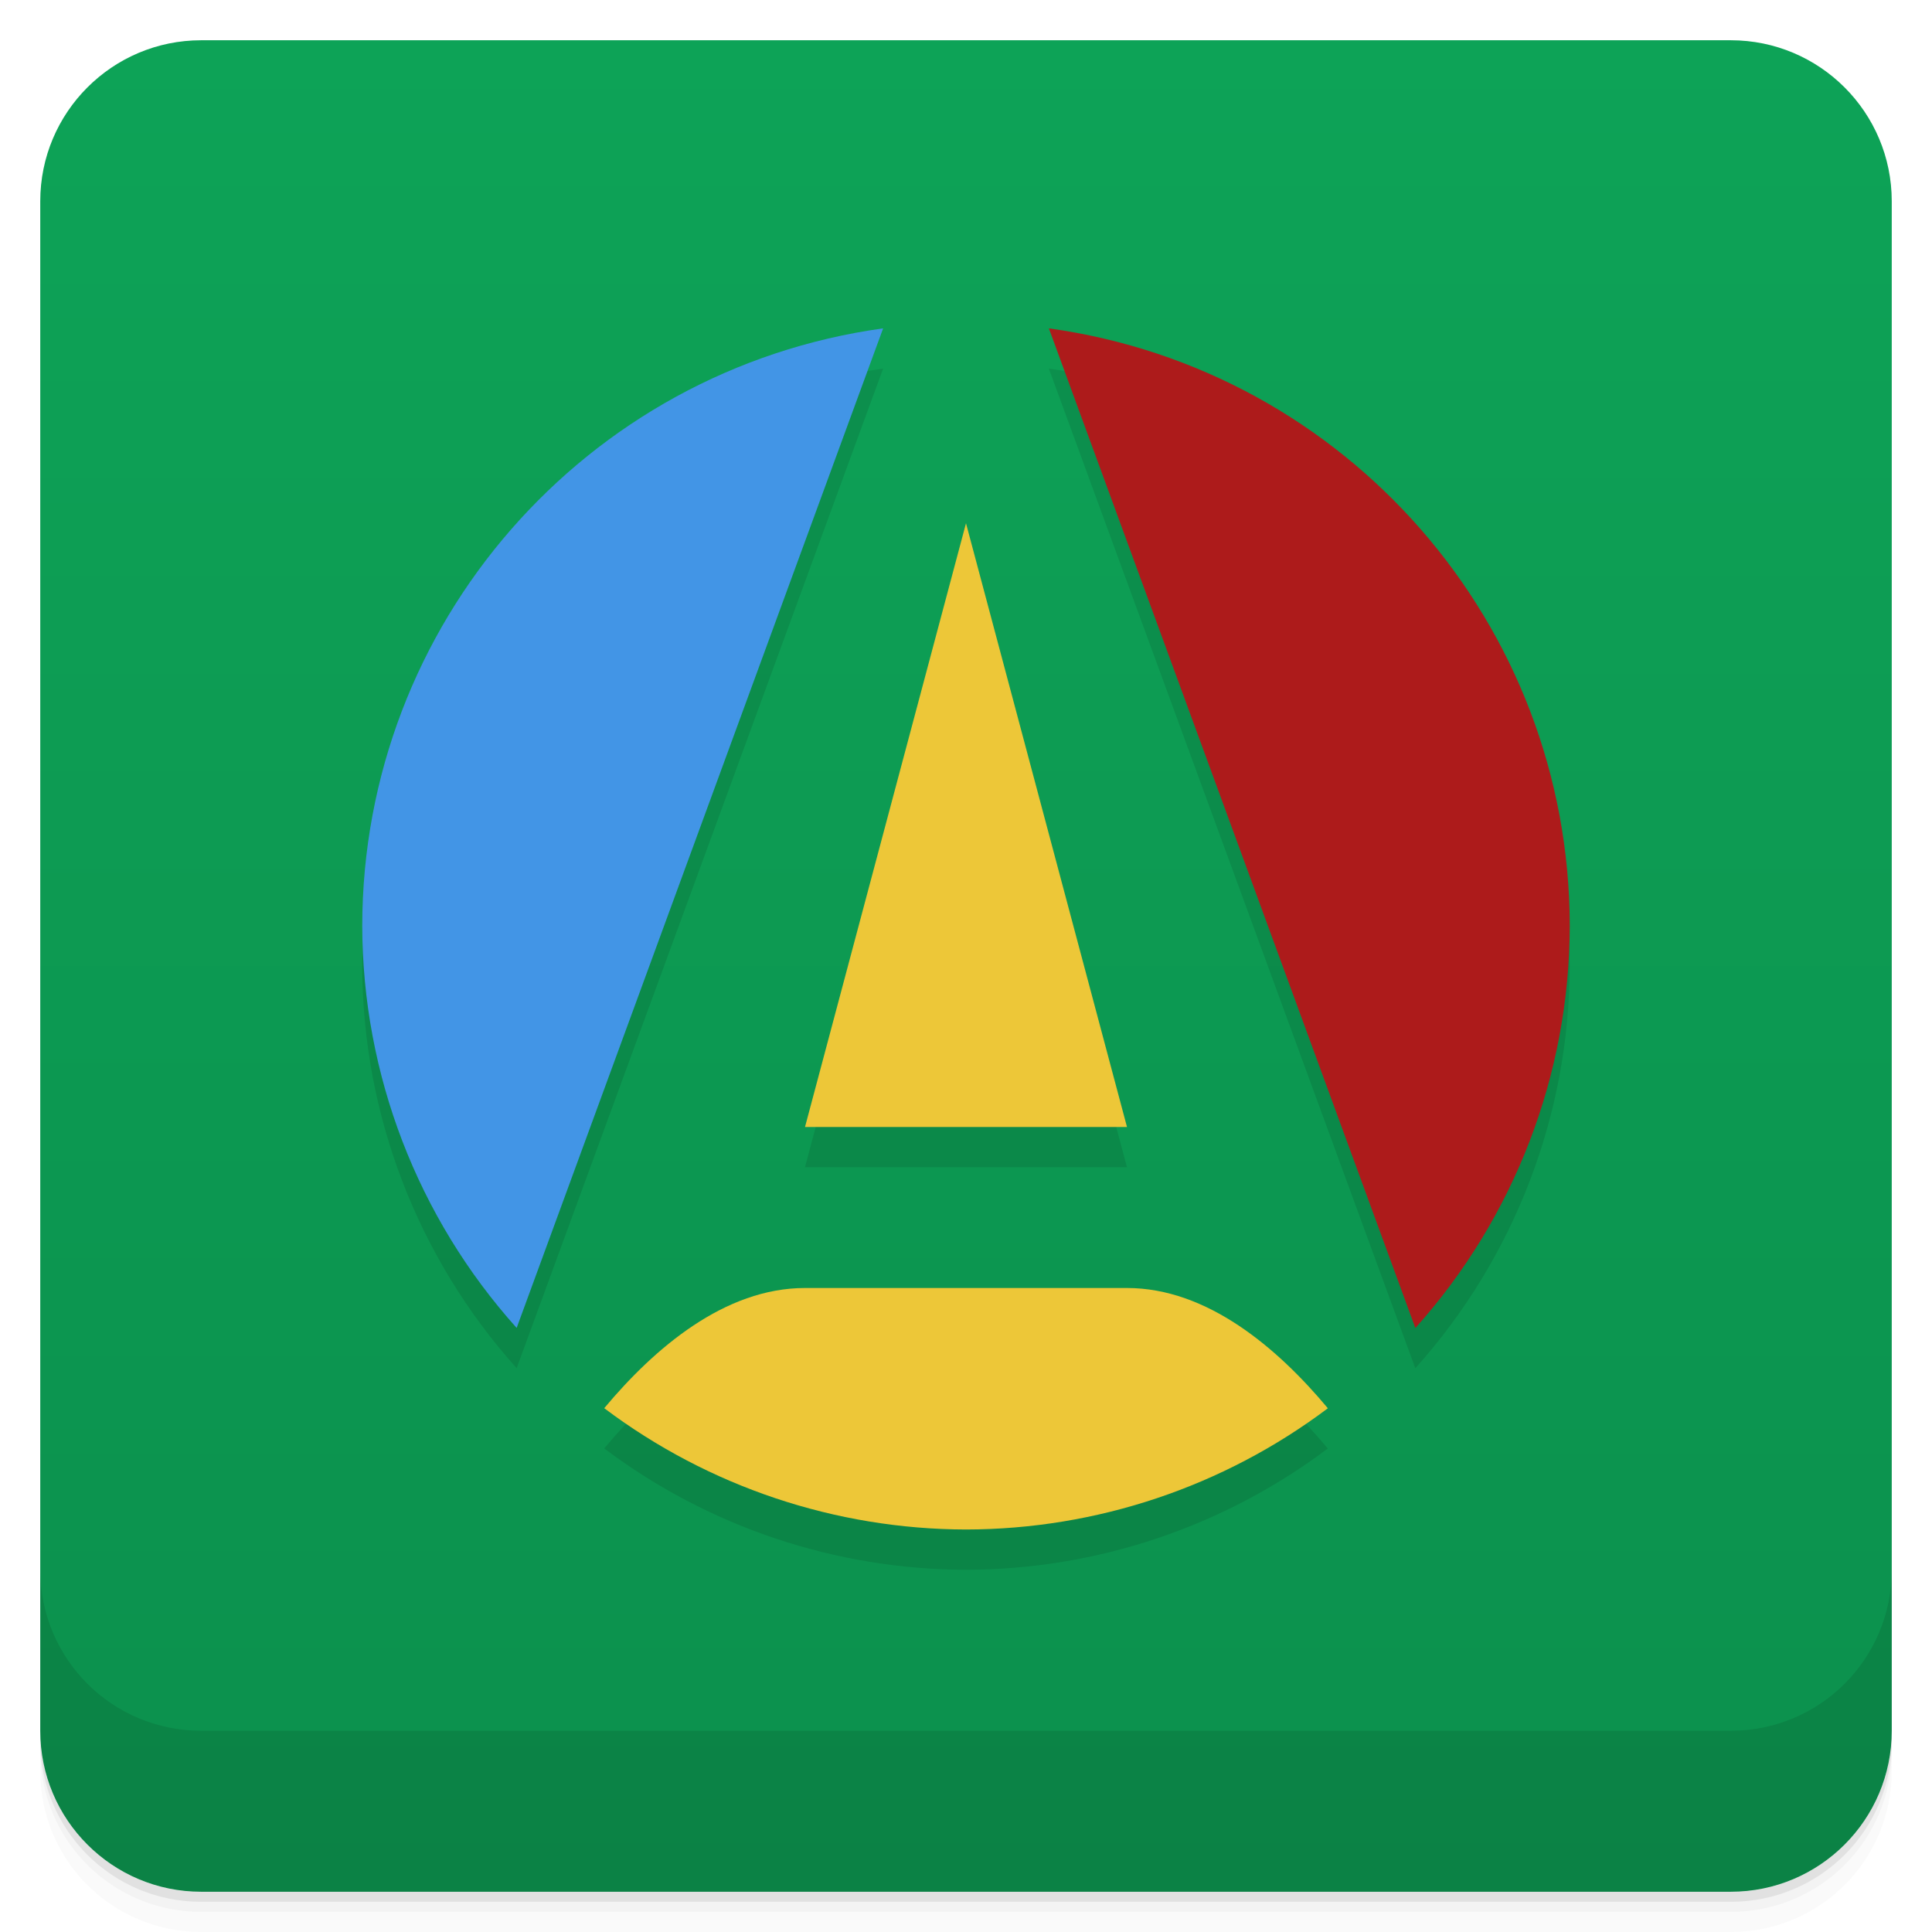
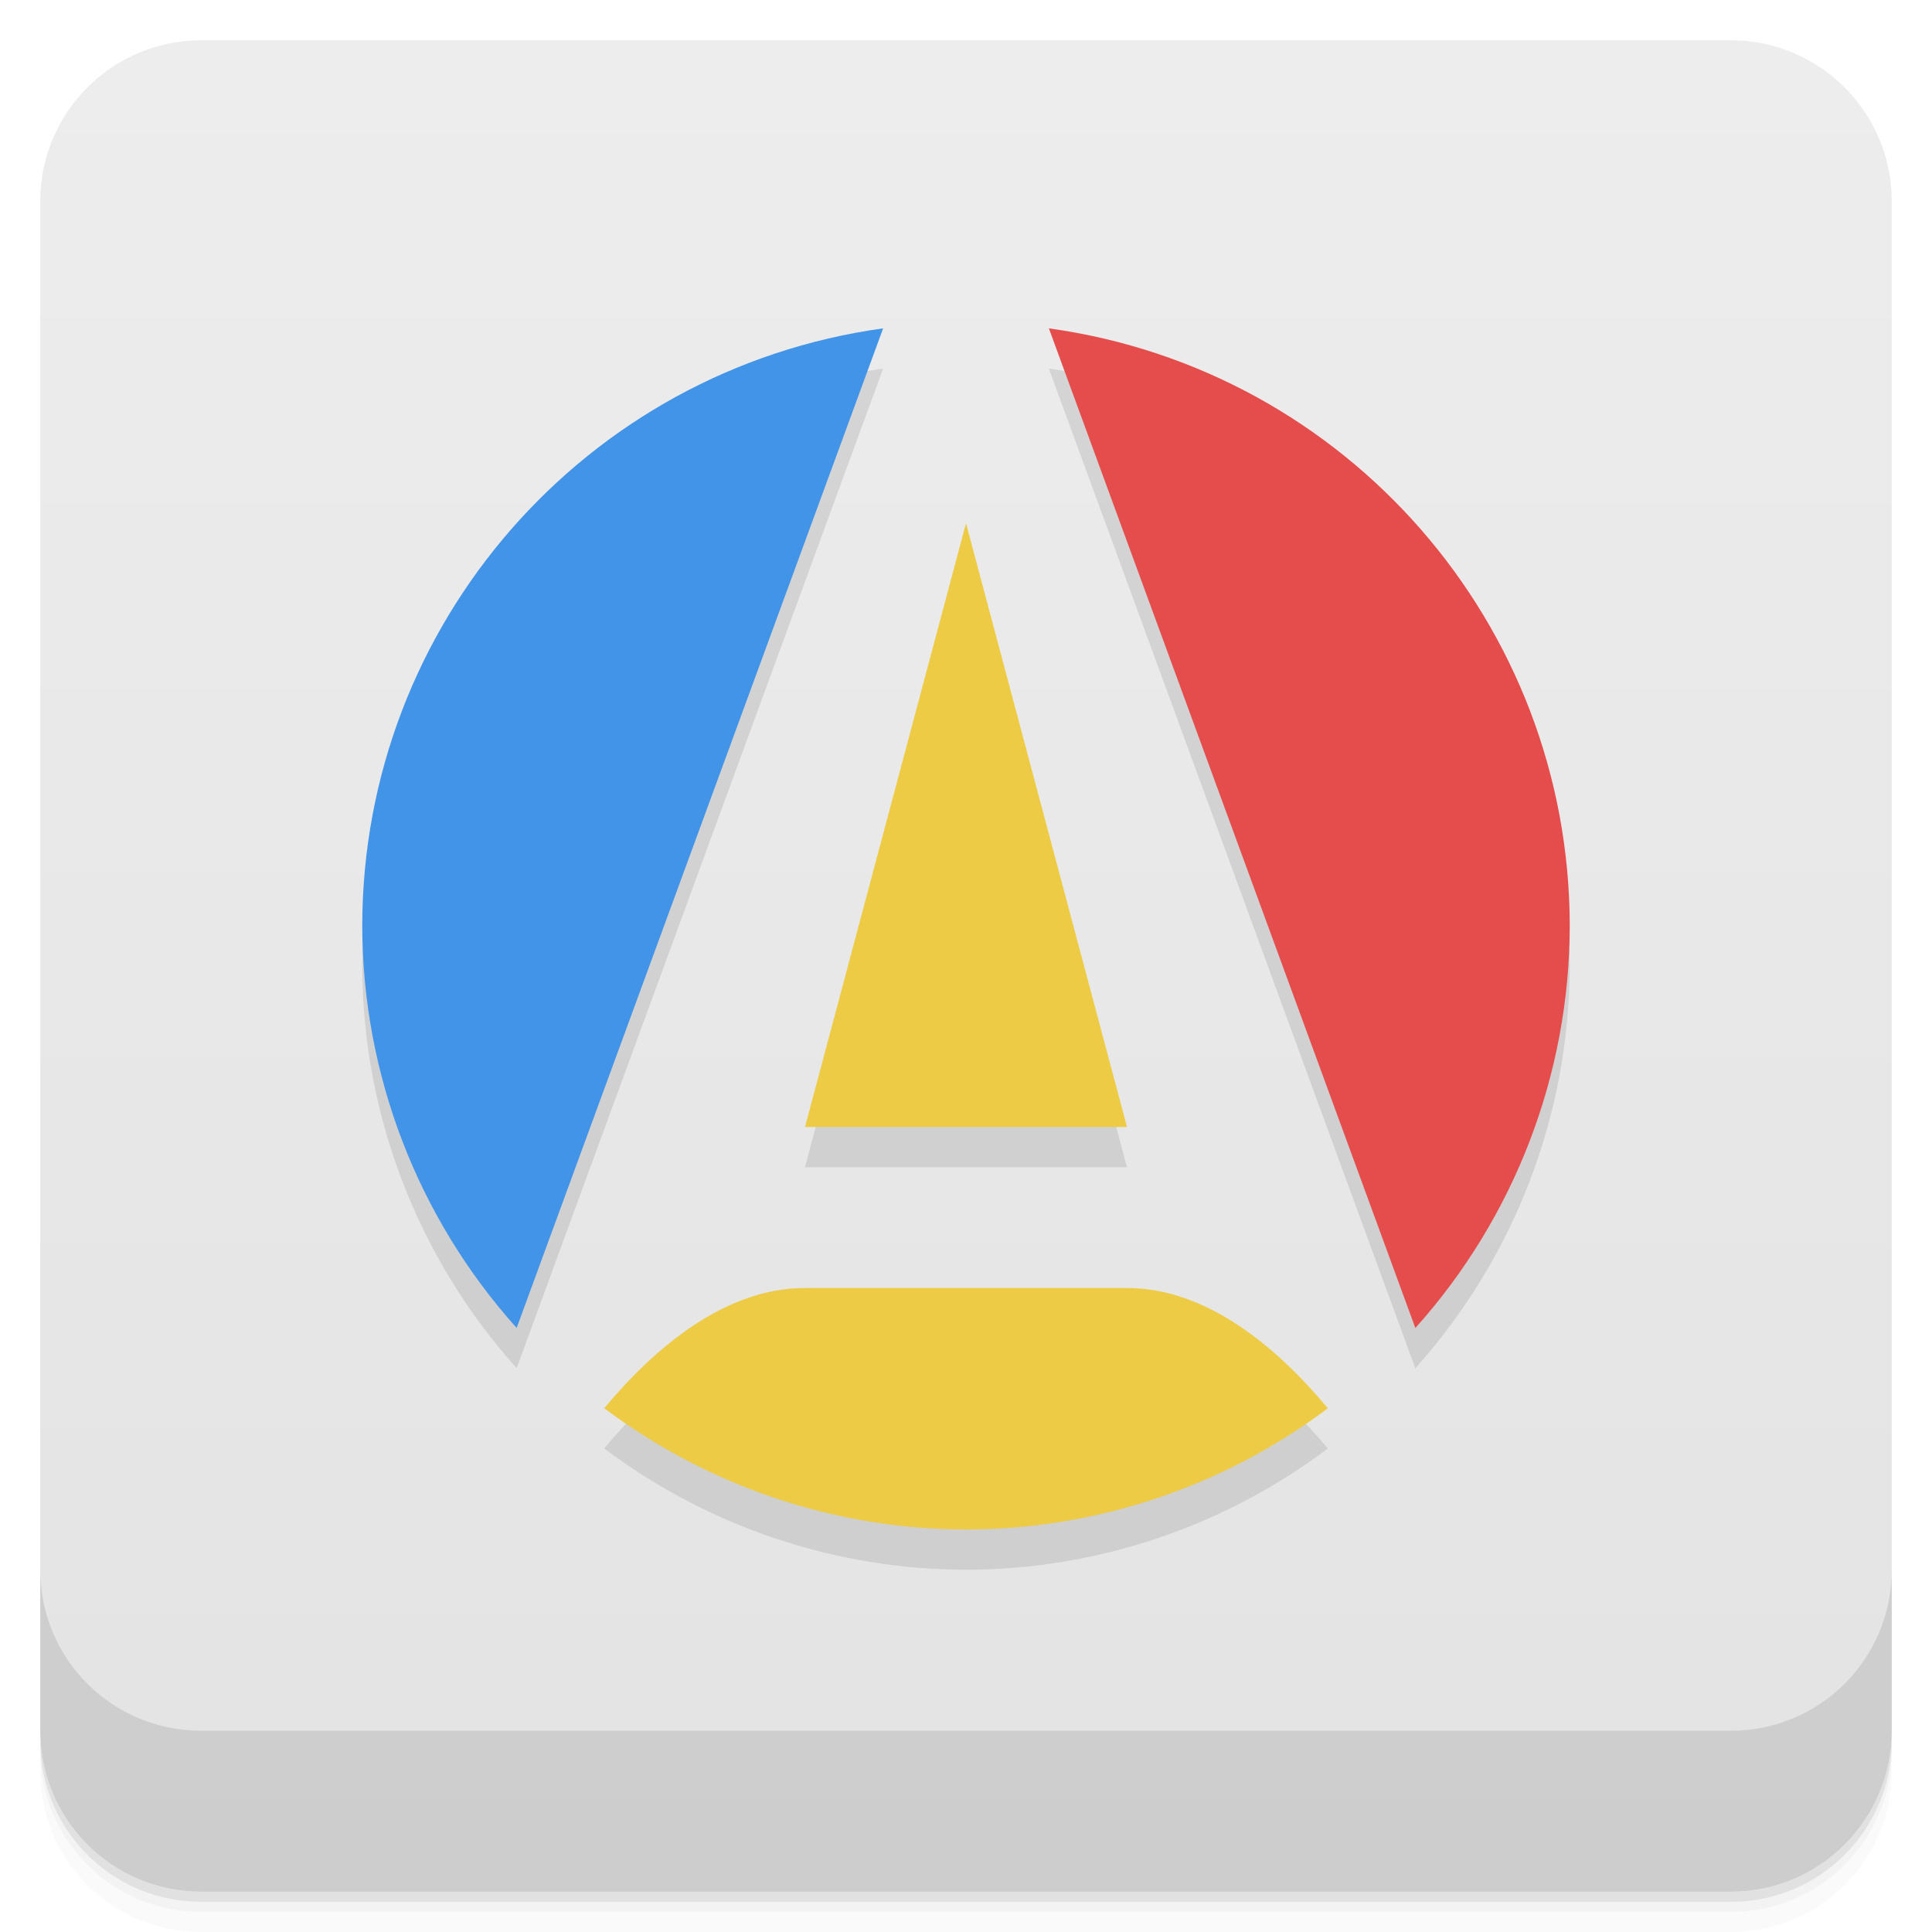
<svg xmlns="http://www.w3.org/2000/svg" version="1.1" viewBox="0 0 48 48">
  <defs>
    <linearGradient id="bg" x2="0" y1="1" y2="47" gradientUnits="userSpaceOnUse">
-       <stop style="stop-color:#0da357" offset="0" />
-       <stop style="stop-color:#0c904d" offset="1" />
+       <stop style="stop-color:#ededed" offset="0" />
+       <stop style="stop-color:#e3e3e3" offset="1" />
    </linearGradient>
  </defs>
  <path d="m1 43v0.25c0 2.216 1.784 4 4 4h38c2.216 0 4-1.784 4-4v-0.25c0 2.216-1.784 4-4 4h-38c-2.216 0-4-1.784-4-4zm0 0.5v0.5c0 2.216 1.784 4 4 4h38c2.216 0 4-1.784 4-4v-0.5c0 2.216-1.784 4-4 4h-38c-2.216 0-4-1.784-4-4z" style="opacity:.02" />
  <path d="m1 43.25v0.25c0 2.216 1.784 4 4 4h38c2.216 0 4-1.784 4-4v-0.25c0 2.216-1.784 4-4 4h-38c-2.216 0-4-1.784-4-4z" style="opacity:.05" />
  <path d="m1 43v0.25c0 2.216 1.784 4 4 4h38c2.216 0 4-1.784 4-4v-0.25c0 2.216-1.784 4-4 4h-38c-2.216 0-4-1.784-4-4z" style="opacity:.1" />
  <rect x="1" y="1" width="46" height="46" rx="4" style="fill:url(#bg)" />
  <path d="m1 39v4c0 2.216 1.784 4 4 4h38c2.216 0 4-1.784 4-4v-4c0 2.216-1.784 4-4 4h-38c-2.216 0-4-1.784-4-4z" style="opacity:.1" />
  <path d="m21.941 9.158c-7.412 1.027-12.933 7.359-12.941 14.842 0.006 3.689 1.372 7.247 3.836 9.992zm4.117 0 9.105 24.836c2.464-2.746 3.83-6.304 3.836-9.994-0.008-7.483-5.53-13.815-12.941-14.842zm-2.059 4.842-4 15h8zm-4 19c-1.994 0-3.739 1.491-4.988 2.986 2.591 1.95 5.745 3.007 8.988 3.014 3.244-0.005 6.398-1.062 8.99-3.012-1.249-1.496-2.995-2.988-4.99-2.988z" style="opacity:.1" />
-   <path d="m21.941 8.158c-7.412 1.027-12.933 7.359-12.941 14.842 0.006 3.689 1.372 7.247 3.836 9.992z" style="fill:#4295e6" />
-   <path d="m24 13-4 15h8zm-4 19c-1.994 0-3.739 1.491-4.988 2.986 2.591 1.95 5.745 3.007 8.988 3.014 3.244-0.005 6.398-1.062 8.99-3.012-1.249-1.496-2.995-2.988-4.99-2.988z" style="fill:#edc738" />
-   <path d="m26.059 8.158 9.105 24.836c2.464-2.746 3.83-6.304 3.836-9.994-0.008-7.483-5.53-13.815-12.941-14.842z" style="fill:#ad1b1b" />
+   <path d="m21.941 8.158c-7.412 1.027-12.933 7.359-12.941 14.842 0.006 3.689 1.372 7.247 3.836 9.992z" style="fill:#4194e7" />
+   <path d="m24 13-4 15h8zm-4 19c-1.994 0-3.739 1.491-4.988 2.986 2.591 1.95 5.745 3.007 8.988 3.014 3.244-0.005 6.398-1.062 8.99-3.012-1.249-1.496-2.995-2.988-4.99-2.988z" style="fill:#eecb44" />
+   <path d="m26.059 8.158 9.105 24.836c2.464-2.746 3.83-6.304 3.836-9.994-0.008-7.483-5.53-13.815-12.941-14.842z" style="fill:#e54d4d" />
</svg>
